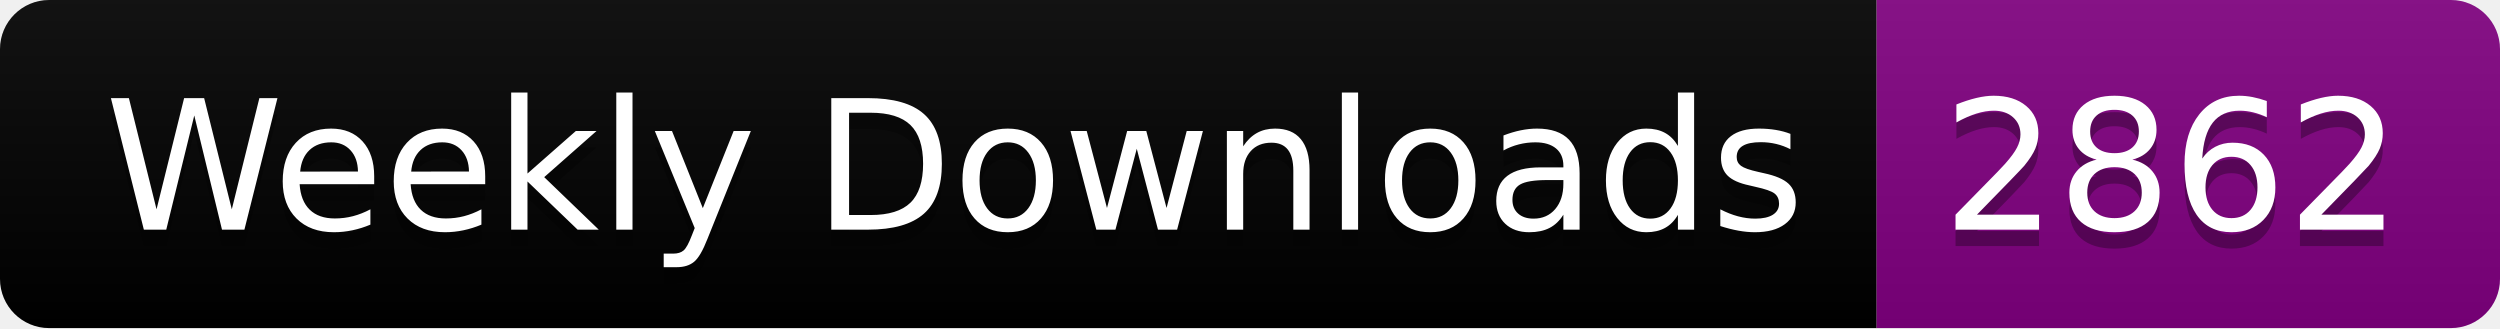
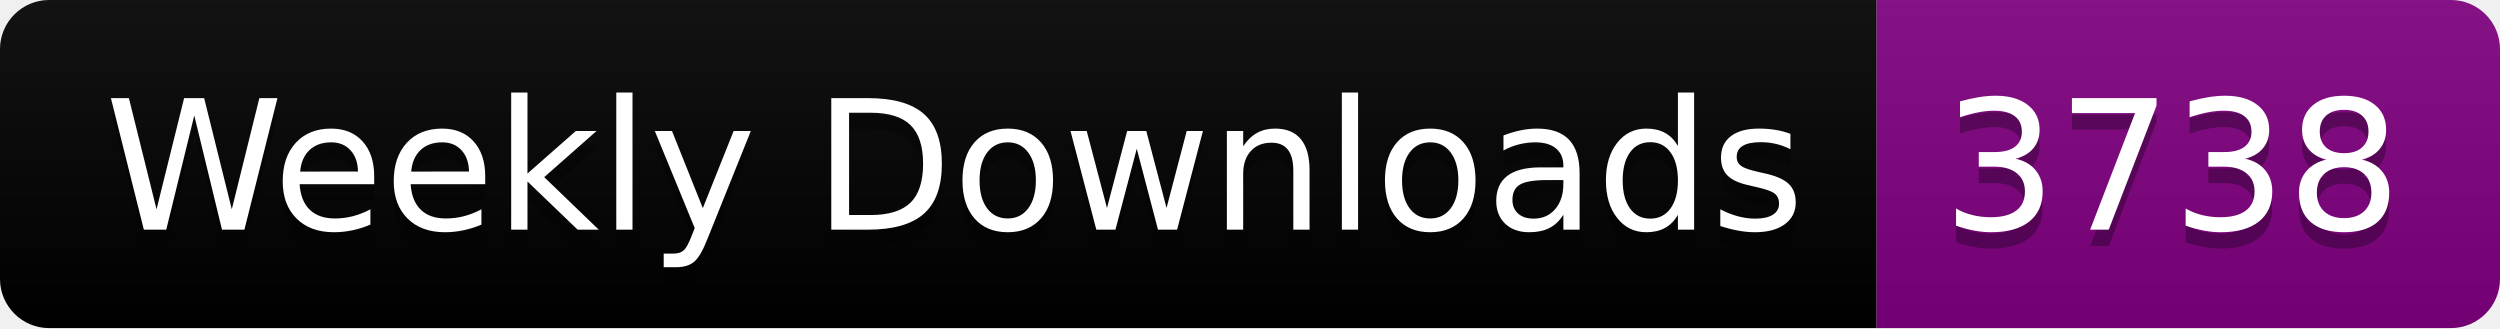
<svg xmlns="http://www.w3.org/2000/svg" width="152.4" height="20">
  <linearGradient id="smooth" x2="0" y2="100%">
    <stop offset="0" stop-color="#bbb" stop-opacity=".1" />
    <stop offset="1" stop-opacity=".1" />
  </linearGradient>
  <clipPath id="round">
    <rect width="152.4" height="20" rx="3" fill="#fff" />
  </clipPath>
  <g clip-path="url(#round)">
    <rect width="114.4" height="20" fill="black" />
    <rect x="114.4" width="38.0" height="20" fill="purple" />
    <rect width="152.4" height="20" fill="url(#smooth)" />
  </g>
  <g fill="#fff" text-anchor="middle" font-family="DejaVu Sans,Verdana,Geneva,sans-serif" font-size="110">
    <text x="582.0" y="150" fill="#010101" fill-opacity=".3" transform="scale(0.1)" textLength="1044.0" lengthAdjust="spacing">Weekly Downloads</text>
    <text x="582.0" y="140" transform="scale(0.1)" textLength="1044.0" lengthAdjust="spacing">Weekly Downloads</text>
-     <text x="1324.0" y="150" fill="#010101" fill-opacity=".3" transform="scale(0.1)" textLength="280.0" lengthAdjust="spacing">2862</text>
-     <text x="1324.0" y="140" transform="scale(0.1)" textLength="280.0" lengthAdjust="spacing">2862</text>
+     <text x="1324.0" y="150" fill="#010101" fill-opacity=".3" transform="scale(0.1)" textLength="280.0" lengthAdjust="spacing">3738</text>
+     <text x="1324.0" y="140" transform="scale(0.1)" textLength="280.0" lengthAdjust="spacing">3738</text>
  </g>
</svg>
